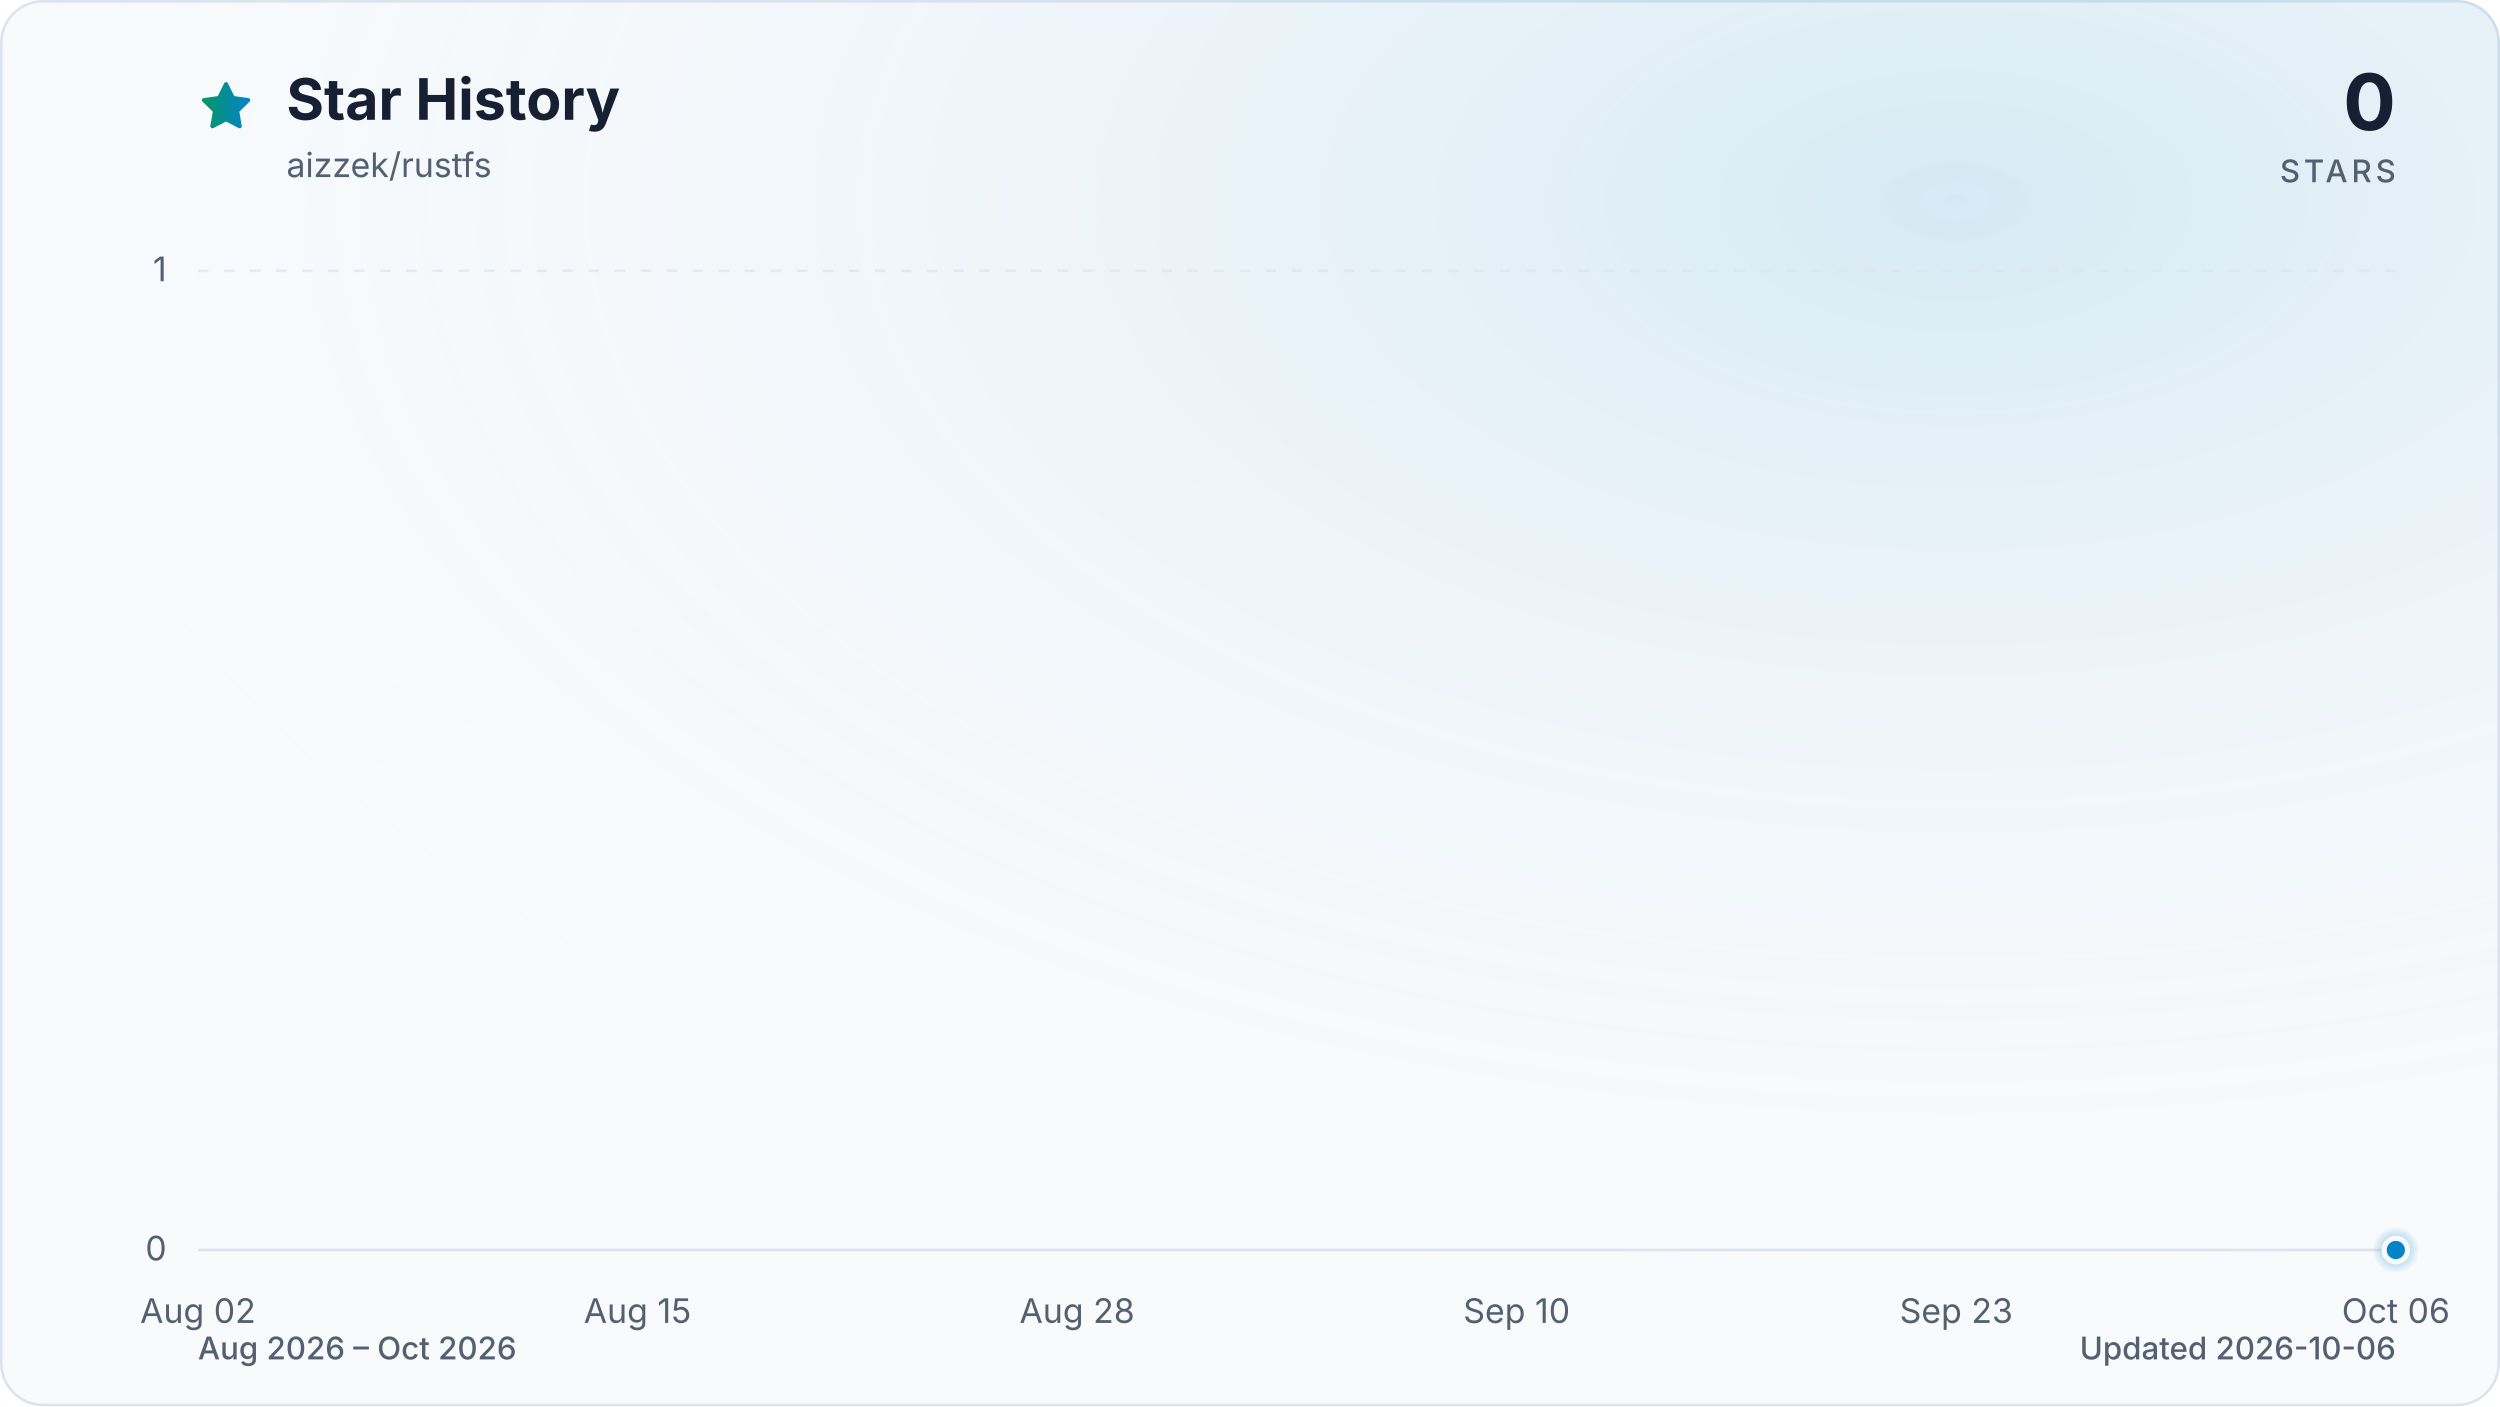
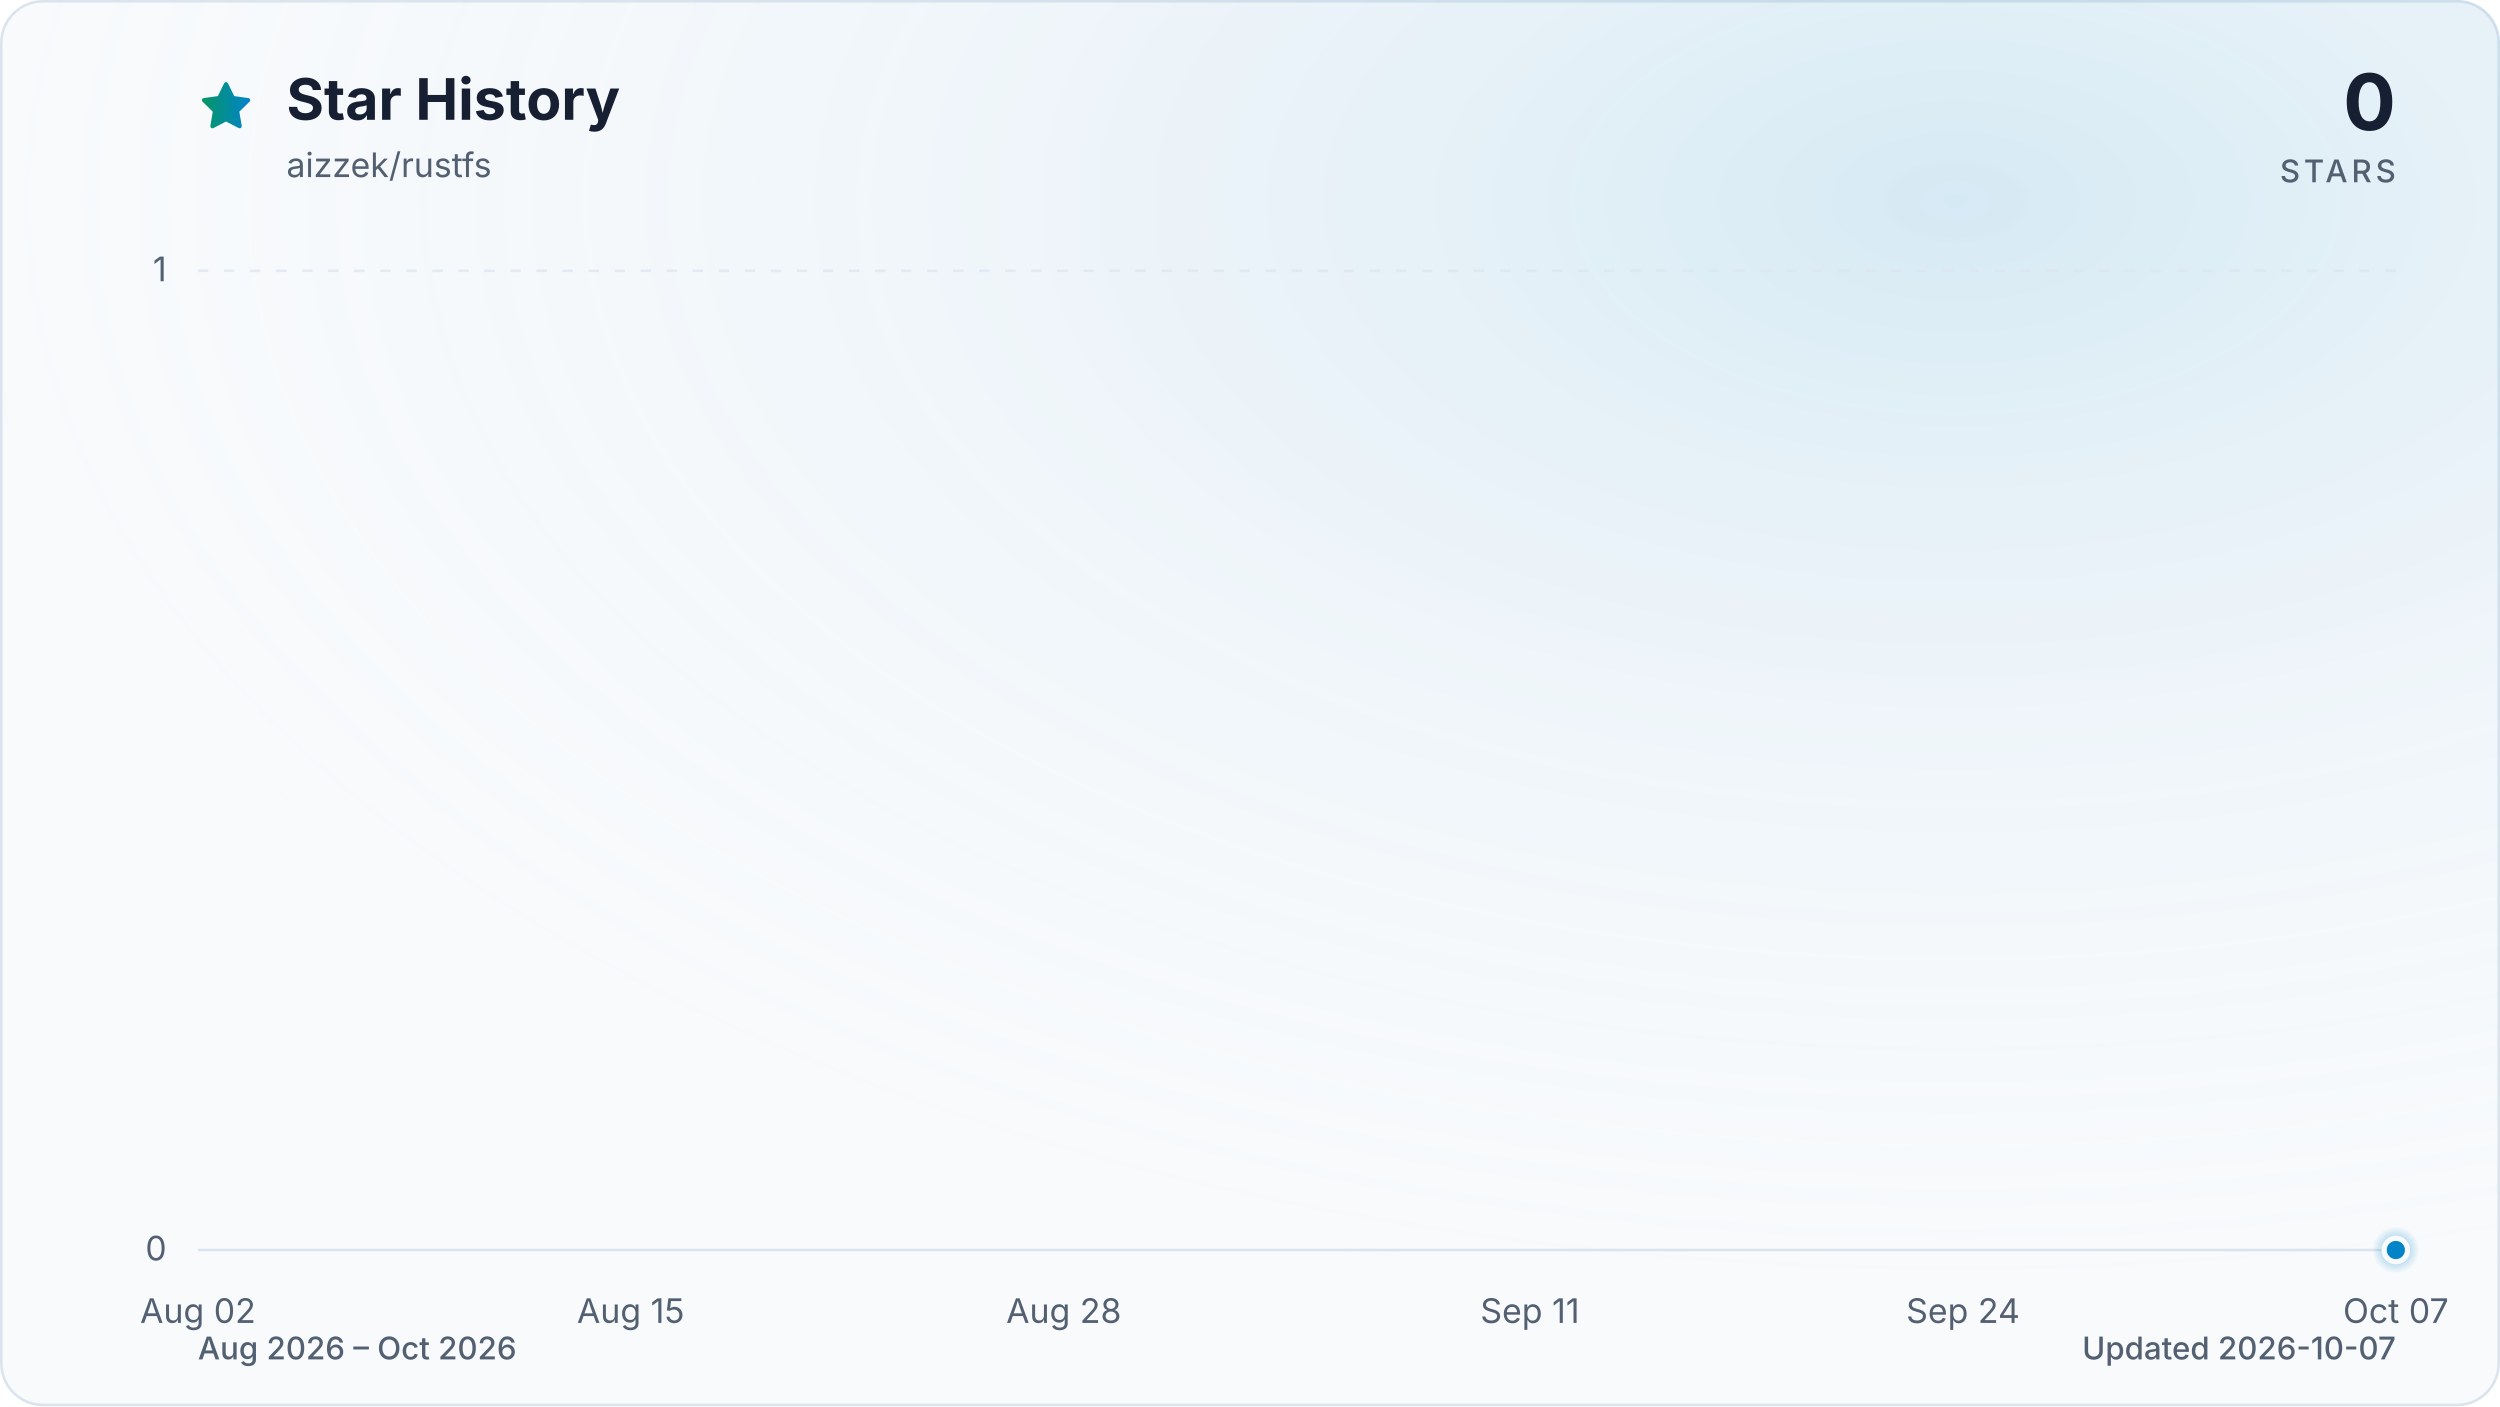
<svg xmlns="http://www.w3.org/2000/svg" viewBox="0 0 960 540" role="img" aria-labelledby="title description" data-style="gradient" data-variant="glow" data-animated="true">
  <defs>
    <linearGradient id="trend" x1="0" y1="0" x2="1" y2="0">
      <stop offset="0%" stop-color="#059669" />
      <stop offset="100%" stop-color="#0284c7" />
    </linearGradient>
    <linearGradient id="area" x1="0" y1="0" x2="0" y2="1">
      <stop offset="0%" stop-color="#059669" stop-opacity="0.30" />
      <stop offset="55%" stop-color="#0284c7" stop-opacity="0.10" />
      <stop offset="100%" stop-color="#0284c7" stop-opacity="0.01" />
    </linearGradient>
    <radialGradient id="marker-halo" cx="50%" cy="50%" r="50%">
      <stop offset="0%" stop-color="#0284c7" stop-opacity="0.55" />
      <stop offset="100%" stop-color="#0284c7" stop-opacity="0" />
    </radialGradient>
    <radialGradient id="surface-glow" cx="78%" cy="14%" r="80%">
      <stop offset="0%" stop-color="#0284c7" stop-opacity="0.14" />
      <stop offset="100%" stop-color="#f8fafc" stop-opacity="0" />
    </radialGradient>
    <filter id="trend-glow" x="-20%" y="-20%" width="140%" height="140%">
      <feGaussianBlur stdDeviation="7" />
    </filter>
  </defs>
  <style>
.trend-enter{transform-box:fill-box;transform-origin:center;animation:trend-enter 520ms cubic-bezier(0.16,1,0.3,1)}
.marker-enter{transform-box:fill-box;transform-origin:center;animation:marker-enter 320ms cubic-bezier(0.16,1,0.3,1) 200ms both}
.marker-pulse{transform-box:fill-box;transform-origin:center;animation:marker-pulse 2.6s ease-out infinite}
@keyframes trend-enter{from{opacity:.35;transform:translateY(10px)}to{opacity:1;transform:translateY(0)}}
@keyframes marker-enter{from{opacity:0;transform:scale(.4)}to{opacity:1;transform:scale(1)}}
@keyframes marker-pulse{0%{opacity:.5;transform:scale(.7)}70%,100%{opacity:0;transform:scale(2.1)}}
@media (prefers-reduced-motion:reduce){.trend-enter,.marker-enter,.marker-pulse{animation:none!important}}
@media (prefers-reduced-motion:reduce){.marker-pulse{opacity:0}}
</style>
  <rect x="0.5" y="0.5" width="959" height="539" fill="#f8fafc" stroke="#dbe4ee" stroke-width="1" rx="16" />
  <rect width="960" height="540" fill="url(#surface-glow)" rx="16" />
  <path d="M12 2.6l2.9 5.9 6.5.9-4.7 4.6 1.1 6.5-5.8-3-5.8 3 1.1-6.5-4.7-4.6 6.5-.9L12 2.6Z" transform="translate(76 30) scale(.9)" fill="url(#trend)" stroke="url(#trend)" stroke-width="1.8" stroke-linejoin="round" aria-hidden="true" />
  <text x="110" y="46" fill="#172033" font-family="ui-sans-serif, system-ui, -apple-system, BlinkMacSystemFont, 'Segoe UI', sans-serif" font-size="22" font-weight="700">Star History</text>
  <text x="110" y="68" fill="#526072" font-family="ui-sans-serif, system-ui, -apple-system, BlinkMacSystemFont, 'Segoe UI', sans-serif" font-size="13">aizzek/rustfs</text>
  <text x="920" y="50" fill="#172033" font-family="ui-sans-serif, system-ui, -apple-system, BlinkMacSystemFont, 'Segoe UI', sans-serif" font-size="30" font-weight="700" text-anchor="end">0</text>
  <text x="920" y="70" fill="#526072" font-family="ui-sans-serif, system-ui, -apple-system, BlinkMacSystemFont, 'Segoe UI', sans-serif" font-size="12" font-weight="500" letter-spacing="1.5" text-anchor="end">STARS</text>
  <line x1="76" y1="480.0" x2="920" y2="480.0" stroke="#dbe4ee" stroke-width="1" stroke-dasharray="0" opacity="1" />
  <text x="64" y="484.0" fill="#526072" font-family="ui-sans-serif, system-ui, -apple-system, BlinkMacSystemFont, 'Segoe UI', sans-serif" font-size="13" text-anchor="end">0</text>
  <line x1="76" y1="104.0" x2="920" y2="104.0" stroke="#dbe4ee" stroke-width="1" stroke-dasharray="4 6" opacity="0.7" />
  <text x="64" y="108.0" fill="#526072" font-family="ui-sans-serif, system-ui, -apple-system, BlinkMacSystemFont, 'Segoe UI', sans-serif" font-size="13" text-anchor="end">1</text>
  <text x="76.0" y="508" fill="#526072" font-family="ui-sans-serif, system-ui, -apple-system, BlinkMacSystemFont, 'Segoe UI', sans-serif" font-size="13" text-anchor="middle">Aug 02</text>
-   <text x="244.8" y="508" fill="#526072" font-family="ui-sans-serif, system-ui, -apple-system, BlinkMacSystemFont, 'Segoe UI', sans-serif" font-size="13" text-anchor="middle">Aug 15</text>
-   <text x="413.6" y="508" fill="#526072" font-family="ui-sans-serif, system-ui, -apple-system, BlinkMacSystemFont, 'Segoe UI', sans-serif" font-size="13" text-anchor="middle">Aug 28</text>
-   <text x="582.4" y="508" fill="#526072" font-family="ui-sans-serif, system-ui, -apple-system, BlinkMacSystemFont, 'Segoe UI', sans-serif" font-size="13" text-anchor="middle">Sep 10</text>
-   <text x="751.2" y="508" fill="#526072" font-family="ui-sans-serif, system-ui, -apple-system, BlinkMacSystemFont, 'Segoe UI', sans-serif" font-size="13" text-anchor="middle">Sep 23</text>
-   <text x="920.0" y="508" fill="#526072" font-family="ui-sans-serif, system-ui, -apple-system, BlinkMacSystemFont, 'Segoe UI', sans-serif" font-size="13" text-anchor="middle">Oct 06</text>
+   <text x="242.2" y="508" fill="#526072" font-family="ui-sans-serif, system-ui, -apple-system, BlinkMacSystemFont, 'Segoe UI', sans-serif" font-size="13" text-anchor="middle">Aug 15</text>
+   <text x="408.5" y="508" fill="#526072" font-family="ui-sans-serif, system-ui, -apple-system, BlinkMacSystemFont, 'Segoe UI', sans-serif" font-size="13" text-anchor="middle">Aug 28</text>
+   <text x="587.5" y="508" fill="#526072" font-family="ui-sans-serif, system-ui, -apple-system, BlinkMacSystemFont, 'Segoe UI', sans-serif" font-size="13" text-anchor="middle">Sep 11</text>
+   <text x="753.8" y="508" fill="#526072" font-family="ui-sans-serif, system-ui, -apple-system, BlinkMacSystemFont, 'Segoe UI', sans-serif" font-size="13" text-anchor="middle">Sep 24</text>
+   <text x="920.0" y="508" fill="#526072" font-family="ui-sans-serif, system-ui, -apple-system, BlinkMacSystemFont, 'Segoe UI', sans-serif" font-size="13" text-anchor="middle">Oct 07</text>
  <g class="trend-enter">
-     <path d="M 76.0 480.0 C 80.3 480.0, 84.7 480.0, 89.0 480.0 C 93.3 480.0, 97.6 480.0, 102.0 480.0 C 106.3 480.0, 110.6 480.0, 115.0 480.0 C 119.3 480.0, 123.6 480.0, 127.9 480.0 C 132.3 480.0, 136.6 480.0, 140.9 480.0 C 145.3 480.0, 149.6 480.0, 153.9 480.0 C 158.2 480.0, 162.6 480.0, 166.9 480.0 C 171.2 480.0, 175.5 480.0, 179.9 480.0 C 184.2 480.0, 188.5 480.0, 192.9 480.0 C 197.2 480.0, 201.5 480.0, 205.8 480.0 C 210.2 480.0, 214.5 480.0, 218.8 480.0 C 223.2 480.0, 227.5 480.0, 231.8 480.0 C 236.1 480.0, 240.5 480.0, 244.8 480.0 C 249.1 480.0, 253.5 480.0, 257.8 480.0 C 262.1 480.0, 266.4 480.0, 270.8 480.0 C 275.1 480.0, 279.4 480.0, 283.8 480.0 C 288.1 480.0, 292.4 480.0, 296.7 480.0 C 301.1 480.0, 305.4 480.0, 309.7 480.0 C 314.1 480.0, 318.4 480.0, 322.7 480.0 C 327.0 480.0, 331.4 480.0, 335.7 480.0 C 340.0 480.0, 344.3 480.0, 348.7 480.0 C 353.0 480.0, 357.3 480.0, 361.7 480.0 C 366.0 480.0, 370.3 480.0, 374.6 480.0 C 379.0 480.0, 383.3 480.0, 387.6 480.0 C 392.0 480.0, 396.3 480.0, 400.6 480.0 C 404.9 480.0, 409.3 480.0, 413.6 480.0 C 417.9 480.0, 422.3 480.0, 426.6 480.0 C 430.9 480.0, 435.2 480.0, 439.6 480.0 C 443.9 480.0, 448.2 480.0, 452.6 480.0 C 456.9 480.0, 461.2 480.0, 465.5 480.0 C 469.9 480.0, 474.2 480.0, 478.5 480.0 C 482.9 480.0, 487.2 480.0, 491.5 480.0 C 495.8 480.0, 500.2 480.0, 504.5 480.0 C 508.8 480.0, 513.1 480.0, 517.5 480.0 C 521.8 480.0, 526.1 480.0, 530.5 480.0 C 534.8 480.0, 539.1 480.0, 543.4 480.0 C 547.8 480.0, 552.1 480.0, 556.4 480.0 C 560.8 480.0, 565.1 480.0, 569.4 480.0 C 573.7 480.0, 578.1 480.0, 582.4 480.0 C 586.7 480.0, 591.1 480.0, 595.4 480.0 C 599.7 480.0, 604.0 480.0, 608.4 480.0 C 612.7 480.0, 617.0 480.0, 621.4 480.0 C 625.7 480.0, 630.0 480.0, 634.3 480.0 C 638.7 480.0, 643.0 480.0, 647.3 480.0 C 651.7 480.0, 656.0 480.0, 660.3 480.0 C 664.6 480.0, 669.0 480.0, 673.3 480.0 C 677.6 480.0, 681.9 480.0, 686.3 480.0 C 690.6 480.0, 694.9 480.0, 699.3 480.0 C 703.6 480.0, 707.9 480.0, 712.2 480.0 C 716.6 480.0, 720.9 480.0, 725.2 480.0 C 733.9 480.0, 742.5 480.0, 751.2 480.0 C 755.5 480.0, 759.9 480.0, 764.2 480.0 C 768.5 480.0, 772.8 480.0, 777.2 480.0 C 781.5 480.0, 785.8 480.0, 790.2 480.0 C 794.5 480.0, 798.8 480.0, 803.1 480.0 C 807.5 480.0, 811.8 480.0, 816.1 480.0 C 820.5 480.0, 824.8 480.0, 829.1 480.0 C 833.4 480.0, 837.8 480.0, 842.1 480.0 C 846.4 480.0, 850.7 480.0, 855.1 480.0 C 859.4 480.0, 863.7 480.0, 868.1 480.0 C 872.4 480.0, 876.7 480.0, 881.0 480.0 C 885.4 480.0, 889.7 480.0, 894.0 480.0 C 898.4 480.0, 902.7 480.0, 907.0 480.0 C 911.3 480.0, 915.7 480.0, 920.0 480.0 L 920.0 480.0 L 76.0 480.0 Z" fill="url(#area)" />
-     <path d="M 76.0 480.0 C 80.3 480.0, 84.7 480.0, 89.0 480.0 C 93.3 480.0, 97.6 480.0, 102.0 480.0 C 106.3 480.0, 110.6 480.0, 115.0 480.0 C 119.3 480.0, 123.6 480.0, 127.9 480.0 C 132.3 480.0, 136.6 480.0, 140.9 480.0 C 145.3 480.0, 149.6 480.0, 153.9 480.0 C 158.2 480.0, 162.6 480.0, 166.9 480.0 C 171.2 480.0, 175.5 480.0, 179.9 480.0 C 184.2 480.0, 188.5 480.0, 192.9 480.0 C 197.2 480.0, 201.5 480.0, 205.8 480.0 C 210.2 480.0, 214.5 480.0, 218.8 480.0 C 223.2 480.0, 227.5 480.0, 231.8 480.0 C 236.1 480.0, 240.5 480.0, 244.8 480.0 C 249.1 480.0, 253.5 480.0, 257.8 480.0 C 262.1 480.0, 266.4 480.0, 270.8 480.0 C 275.1 480.0, 279.4 480.0, 283.8 480.0 C 288.1 480.0, 292.4 480.0, 296.7 480.0 C 301.1 480.0, 305.4 480.0, 309.7 480.0 C 314.1 480.0, 318.4 480.0, 322.7 480.0 C 327.0 480.0, 331.4 480.0, 335.7 480.0 C 340.0 480.0, 344.3 480.0, 348.7 480.0 C 353.0 480.0, 357.3 480.0, 361.7 480.0 C 366.0 480.0, 370.3 480.0, 374.6 480.0 C 379.0 480.0, 383.3 480.0, 387.6 480.0 C 392.0 480.0, 396.3 480.0, 400.6 480.0 C 404.9 480.0, 409.3 480.0, 413.6 480.0 C 417.9 480.0, 422.3 480.0, 426.6 480.0 C 430.9 480.0, 435.2 480.0, 439.6 480.0 C 443.9 480.0, 448.2 480.0, 452.6 480.0 C 456.9 480.0, 461.2 480.0, 465.5 480.0 C 469.9 480.0, 474.2 480.0, 478.5 480.0 C 482.9 480.0, 487.2 480.0, 491.5 480.0 C 495.8 480.0, 500.2 480.0, 504.5 480.0 C 508.8 480.0, 513.1 480.0, 517.5 480.0 C 521.8 480.0, 526.1 480.0, 530.5 480.0 C 534.8 480.0, 539.1 480.0, 543.4 480.0 C 547.8 480.0, 552.1 480.0, 556.4 480.0 C 560.8 480.0, 565.1 480.0, 569.4 480.0 C 573.7 480.0, 578.1 480.0, 582.4 480.0 C 586.7 480.0, 591.1 480.0, 595.4 480.0 C 599.7 480.0, 604.0 480.0, 608.4 480.0 C 612.7 480.0, 617.0 480.0, 621.4 480.0 C 625.7 480.0, 630.0 480.0, 634.3 480.0 C 638.7 480.0, 643.0 480.0, 647.3 480.0 C 651.7 480.0, 656.0 480.0, 660.3 480.0 C 664.6 480.0, 669.0 480.0, 673.3 480.0 C 677.6 480.0, 681.9 480.0, 686.3 480.0 C 690.6 480.0, 694.9 480.0, 699.3 480.0 C 703.6 480.0, 707.9 480.0, 712.2 480.0 C 716.6 480.0, 720.9 480.0, 725.2 480.0 C 733.9 480.0, 742.5 480.0, 751.2 480.0 C 755.5 480.0, 759.9 480.0, 764.2 480.0 C 768.5 480.0, 772.8 480.0, 777.2 480.0 C 781.5 480.0, 785.8 480.0, 790.2 480.0 C 794.5 480.0, 798.8 480.0, 803.1 480.0 C 807.5 480.0, 811.8 480.0, 816.1 480.0 C 820.5 480.0, 824.8 480.0, 829.1 480.0 C 833.4 480.0, 837.8 480.0, 842.1 480.0 C 846.4 480.0, 850.7 480.0, 855.1 480.0 C 859.4 480.0, 863.7 480.0, 868.1 480.0 C 872.4 480.0, 876.7 480.0, 881.0 480.0 C 885.4 480.0, 889.7 480.0, 894.0 480.0 C 898.4 480.0, 902.7 480.0, 907.0 480.0 C 911.3 480.0, 915.7 480.0, 920.0 480.0" fill="none" stroke="url(#trend)" stroke-width="12" stroke-linecap="round" stroke-linejoin="round" opacity="0.16" filter="url(#trend-glow)" />
-     <path d="M 76.0 480.0 C 80.3 480.0, 84.7 480.0, 89.0 480.0 C 93.3 480.0, 97.6 480.0, 102.0 480.0 C 106.3 480.0, 110.6 480.0, 115.0 480.0 C 119.3 480.0, 123.6 480.0, 127.9 480.0 C 132.3 480.0, 136.6 480.0, 140.9 480.0 C 145.3 480.0, 149.6 480.0, 153.9 480.0 C 158.2 480.0, 162.6 480.0, 166.9 480.0 C 171.2 480.0, 175.5 480.0, 179.9 480.0 C 184.2 480.0, 188.5 480.0, 192.9 480.0 C 197.2 480.0, 201.5 480.0, 205.8 480.0 C 210.2 480.0, 214.5 480.0, 218.8 480.0 C 223.2 480.0, 227.5 480.0, 231.8 480.0 C 236.1 480.0, 240.5 480.0, 244.8 480.0 C 249.1 480.0, 253.5 480.0, 257.8 480.0 C 262.1 480.0, 266.4 480.0, 270.8 480.0 C 275.1 480.0, 279.4 480.0, 283.8 480.0 C 288.1 480.0, 292.4 480.0, 296.7 480.0 C 301.1 480.0, 305.4 480.0, 309.7 480.0 C 314.1 480.0, 318.4 480.0, 322.7 480.0 C 327.0 480.0, 331.4 480.0, 335.7 480.0 C 340.0 480.0, 344.3 480.0, 348.7 480.0 C 353.0 480.0, 357.3 480.0, 361.7 480.0 C 366.0 480.0, 370.3 480.0, 374.6 480.0 C 379.0 480.0, 383.3 480.0, 387.6 480.0 C 392.0 480.0, 396.3 480.0, 400.6 480.0 C 404.9 480.0, 409.3 480.0, 413.6 480.0 C 417.9 480.0, 422.3 480.0, 426.6 480.0 C 430.9 480.0, 435.2 480.0, 439.6 480.0 C 443.9 480.0, 448.2 480.0, 452.6 480.0 C 456.9 480.0, 461.2 480.0, 465.5 480.0 C 469.9 480.0, 474.2 480.0, 478.5 480.0 C 482.9 480.0, 487.2 480.0, 491.5 480.0 C 495.8 480.0, 500.2 480.0, 504.5 480.0 C 508.8 480.0, 513.1 480.0, 517.5 480.0 C 521.8 480.0, 526.1 480.0, 530.5 480.0 C 534.8 480.0, 539.1 480.0, 543.4 480.0 C 547.8 480.0, 552.1 480.0, 556.4 480.0 C 560.8 480.0, 565.1 480.0, 569.4 480.0 C 573.7 480.0, 578.1 480.0, 582.4 480.0 C 586.7 480.0, 591.1 480.0, 595.4 480.0 C 599.7 480.0, 604.0 480.0, 608.4 480.0 C 612.7 480.0, 617.0 480.0, 621.4 480.0 C 625.7 480.0, 630.0 480.0, 634.3 480.0 C 638.7 480.0, 643.0 480.0, 647.3 480.0 C 651.7 480.0, 656.0 480.0, 660.3 480.0 C 664.6 480.0, 669.0 480.0, 673.3 480.0 C 677.6 480.0, 681.9 480.0, 686.3 480.0 C 690.6 480.0, 694.9 480.0, 699.3 480.0 C 703.6 480.0, 707.9 480.0, 712.2 480.0 C 716.6 480.0, 720.9 480.0, 725.2 480.0 C 733.9 480.0, 742.5 480.0, 751.2 480.0 C 755.5 480.0, 759.9 480.0, 764.2 480.0 C 768.5 480.0, 772.8 480.0, 777.2 480.0 C 781.5 480.0, 785.8 480.0, 790.2 480.0 C 794.5 480.0, 798.8 480.0, 803.1 480.0 C 807.5 480.0, 811.8 480.0, 816.1 480.0 C 820.5 480.0, 824.8 480.0, 829.1 480.0 C 833.4 480.0, 837.8 480.0, 842.1 480.0 C 846.4 480.0, 850.7 480.0, 855.1 480.0 C 859.4 480.0, 863.7 480.0, 868.1 480.0 C 872.4 480.0, 876.7 480.0, 881.0 480.0 C 885.4 480.0, 889.7 480.0, 894.0 480.0 C 898.4 480.0, 902.7 480.0, 907.0 480.0 C 911.3 480.0, 915.7 480.0, 920.0 480.0" fill="none" stroke="url(#trend)" stroke-width="3" stroke-linecap="round" stroke-linejoin="round" />
+     <path d="M 76.0 480.0 C 80.3 480.0, 84.5 480.0, 88.8 480.0 C 93.1 480.0, 97.3 480.0, 101.6 480.0 C 105.8 480.0, 110.1 480.0, 114.4 480.0 C 118.6 480.0, 122.9 480.0, 127.2 480.0 C 131.4 480.0, 135.7 480.0, 139.9 480.0 C 144.2 480.0, 148.5 480.0, 152.7 480.0 C 157.0 480.0, 161.3 480.0, 165.5 480.0 C 169.8 480.0, 174.0 480.0, 178.3 480.0 C 182.6 480.0, 186.8 480.0, 191.1 480.0 C 195.4 480.0, 199.6 480.0, 203.9 480.0 C 208.1 480.0, 212.4 480.0, 216.7 480.0 C 220.9 480.0, 225.2 480.0, 229.5 480.0 C 233.7 480.0, 238.0 480.0, 242.2 480.0 C 246.5 480.0, 250.8 480.0, 255.0 480.0 C 259.3 480.0, 263.6 480.0, 267.8 480.0 C 272.1 480.0, 276.3 480.0, 280.6 480.0 C 284.9 480.0, 289.1 480.0, 293.4 480.0 C 297.7 480.0, 301.9 480.0, 306.2 480.0 C 310.4 480.0, 314.7 480.0, 319.0 480.0 C 323.2 480.0, 327.5 480.0, 331.8 480.0 C 336.0 480.0, 340.3 480.0, 344.5 480.0 C 348.8 480.0, 353.1 480.0, 357.3 480.0 C 361.6 480.0, 365.9 480.0, 370.1 480.0 C 374.4 480.0, 378.6 480.0, 382.9 480.0 C 387.2 480.0, 391.4 480.0, 395.7 480.0 C 400.0 480.0, 404.2 480.0, 408.5 480.0 C 412.7 480.0, 417.0 480.0, 421.3 480.0 C 425.5 480.0, 429.8 480.0, 434.1 480.0 C 438.3 480.0, 442.6 480.0, 446.8 480.0 C 451.1 480.0, 455.4 480.0, 459.6 480.0 C 463.9 480.0, 468.2 480.0, 472.4 480.0 C 476.7 480.0, 480.9 480.0, 485.2 480.0 C 489.5 480.0, 493.7 480.0, 498.0 480.0 C 502.3 480.0, 506.5 480.0, 510.8 480.0 C 515.1 480.0, 519.3 480.0, 523.6 480.0 C 527.8 480.0, 532.1 480.0, 536.4 480.0 C 540.6 480.0, 544.9 480.0, 549.2 480.0 C 553.4 480.0, 557.7 480.0, 561.9 480.0 C 566.2 480.0, 570.5 480.0, 574.7 480.0 C 579.0 480.0, 583.3 480.0, 587.5 480.0 C 591.8 480.0, 596.0 480.0, 600.3 480.0 C 604.6 480.0, 608.8 480.0, 613.1 480.0 C 617.4 480.0, 621.6 480.0, 625.9 480.0 C 630.1 480.0, 634.4 480.0, 638.7 480.0 C 642.9 480.0, 647.2 480.0, 651.5 480.0 C 655.7 480.0, 660.0 480.0, 664.2 480.0 C 668.5 480.0, 672.8 480.0, 677.0 480.0 C 681.3 480.0, 685.6 480.0, 689.8 480.0 C 694.1 480.0, 698.3 480.0, 702.6 480.0 C 706.9 480.0, 711.1 480.0, 715.4 480.0 C 723.9 480.0, 732.4 480.0, 741.0 480.0 C 745.2 480.0, 749.5 480.0, 753.8 480.0 C 758.0 480.0, 762.3 480.0, 766.5 480.0 C 770.8 480.0, 775.1 480.0, 779.3 480.0 C 783.6 480.0, 787.9 480.0, 792.1 480.0 C 796.4 480.0, 800.6 480.0, 804.9 480.0 C 809.2 480.0, 813.4 480.0, 817.7 480.0 C 822.0 480.0, 826.2 480.0, 830.5 480.0 C 834.7 480.0, 839.0 480.0, 843.3 480.0 C 847.5 480.0, 851.8 480.0, 856.1 480.0 C 860.3 480.0, 864.6 480.0, 868.8 480.0 C 873.1 480.0, 877.4 480.0, 881.6 480.0 C 885.9 480.0, 890.2 480.0, 894.4 480.0 C 898.7 480.0, 902.9 480.0, 907.2 480.0 C 911.5 480.0, 915.7 480.0, 920.0 480.0 L 920.0 480.0 L 76.0 480.0 Z" fill="url(#area)" />
+     <path d="M 76.0 480.0 C 80.3 480.0, 84.5 480.0, 88.8 480.0 C 93.1 480.0, 97.3 480.0, 101.6 480.0 C 105.8 480.0, 110.1 480.0, 114.4 480.0 C 118.6 480.0, 122.9 480.0, 127.2 480.0 C 131.4 480.0, 135.7 480.0, 139.9 480.0 C 144.2 480.0, 148.5 480.0, 152.7 480.0 C 157.0 480.0, 161.3 480.0, 165.5 480.0 C 169.8 480.0, 174.0 480.0, 178.3 480.0 C 182.6 480.0, 186.8 480.0, 191.1 480.0 C 195.4 480.0, 199.6 480.0, 203.9 480.0 C 208.1 480.0, 212.4 480.0, 216.7 480.0 C 220.9 480.0, 225.2 480.0, 229.5 480.0 C 233.7 480.0, 238.0 480.0, 242.2 480.0 C 246.5 480.0, 250.8 480.0, 255.0 480.0 C 259.3 480.0, 263.6 480.0, 267.8 480.0 C 272.1 480.0, 276.3 480.0, 280.6 480.0 C 284.9 480.0, 289.1 480.0, 293.4 480.0 C 297.7 480.0, 301.9 480.0, 306.2 480.0 C 310.4 480.0, 314.7 480.0, 319.0 480.0 C 323.2 480.0, 327.5 480.0, 331.8 480.0 C 336.0 480.0, 340.3 480.0, 344.5 480.0 C 348.8 480.0, 353.1 480.0, 357.3 480.0 C 361.6 480.0, 365.9 480.0, 370.1 480.0 C 374.4 480.0, 378.6 480.0, 382.9 480.0 C 387.2 480.0, 391.4 480.0, 395.7 480.0 C 400.0 480.0, 404.2 480.0, 408.5 480.0 C 412.7 480.0, 417.0 480.0, 421.3 480.0 C 425.5 480.0, 429.8 480.0, 434.1 480.0 C 438.3 480.0, 442.6 480.0, 446.8 480.0 C 451.1 480.0, 455.4 480.0, 459.6 480.0 C 463.9 480.0, 468.2 480.0, 472.4 480.0 C 476.7 480.0, 480.9 480.0, 485.2 480.0 C 489.5 480.0, 493.7 480.0, 498.0 480.0 C 502.3 480.0, 506.5 480.0, 510.8 480.0 C 515.1 480.0, 519.3 480.0, 523.6 480.0 C 527.8 480.0, 532.1 480.0, 536.4 480.0 C 540.6 480.0, 544.9 480.0, 549.2 480.0 C 553.4 480.0, 557.7 480.0, 561.9 480.0 C 566.2 480.0, 570.5 480.0, 574.7 480.0 C 579.0 480.0, 583.3 480.0, 587.5 480.0 C 591.8 480.0, 596.0 480.0, 600.3 480.0 C 604.6 480.0, 608.8 480.0, 613.1 480.0 C 617.4 480.0, 621.6 480.0, 625.9 480.0 C 630.1 480.0, 634.4 480.0, 638.7 480.0 C 642.9 480.0, 647.2 480.0, 651.5 480.0 C 655.7 480.0, 660.0 480.0, 664.2 480.0 C 668.5 480.0, 672.8 480.0, 677.0 480.0 C 681.3 480.0, 685.6 480.0, 689.8 480.0 C 694.1 480.0, 698.3 480.0, 702.6 480.0 C 706.9 480.0, 711.1 480.0, 715.4 480.0 C 723.9 480.0, 732.4 480.0, 741.0 480.0 C 745.2 480.0, 749.5 480.0, 753.8 480.0 C 758.0 480.0, 762.3 480.0, 766.5 480.0 C 770.8 480.0, 775.1 480.0, 779.3 480.0 C 783.6 480.0, 787.9 480.0, 792.1 480.0 C 796.4 480.0, 800.6 480.0, 804.9 480.0 C 809.2 480.0, 813.4 480.0, 817.7 480.0 C 822.0 480.0, 826.2 480.0, 830.5 480.0 C 834.7 480.0, 839.0 480.0, 843.3 480.0 C 847.5 480.0, 851.8 480.0, 856.1 480.0 C 860.3 480.0, 864.6 480.0, 868.8 480.0 C 873.1 480.0, 877.4 480.0, 881.6 480.0 C 885.9 480.0, 890.2 480.0, 894.4 480.0 C 898.7 480.0, 902.9 480.0, 907.2 480.0 C 911.5 480.0, 915.7 480.0, 920.0 480.0" fill="none" stroke="url(#trend)" stroke-width="12" stroke-linecap="round" stroke-linejoin="round" opacity="0.16" filter="url(#trend-glow)" />
+     <path d="M 76.0 480.0 C 80.3 480.0, 84.5 480.0, 88.8 480.0 C 93.1 480.0, 97.3 480.0, 101.6 480.0 C 105.8 480.0, 110.1 480.0, 114.4 480.0 C 118.6 480.0, 122.9 480.0, 127.2 480.0 C 131.4 480.0, 135.7 480.0, 139.9 480.0 C 144.2 480.0, 148.5 480.0, 152.7 480.0 C 157.0 480.0, 161.3 480.0, 165.5 480.0 C 169.8 480.0, 174.0 480.0, 178.3 480.0 C 182.6 480.0, 186.8 480.0, 191.1 480.0 C 195.4 480.0, 199.6 480.0, 203.9 480.0 C 208.1 480.0, 212.4 480.0, 216.7 480.0 C 220.9 480.0, 225.2 480.0, 229.5 480.0 C 233.7 480.0, 238.0 480.0, 242.2 480.0 C 246.5 480.0, 250.8 480.0, 255.0 480.0 C 259.3 480.0, 263.6 480.0, 267.8 480.0 C 272.1 480.0, 276.3 480.0, 280.6 480.0 C 284.9 480.0, 289.1 480.0, 293.4 480.0 C 297.7 480.0, 301.9 480.0, 306.2 480.0 C 310.4 480.0, 314.7 480.0, 319.0 480.0 C 323.2 480.0, 327.5 480.0, 331.8 480.0 C 336.0 480.0, 340.3 480.0, 344.5 480.0 C 348.8 480.0, 353.1 480.0, 357.3 480.0 C 361.6 480.0, 365.9 480.0, 370.1 480.0 C 374.4 480.0, 378.6 480.0, 382.9 480.0 C 387.2 480.0, 391.4 480.0, 395.7 480.0 C 400.0 480.0, 404.2 480.0, 408.5 480.0 C 412.7 480.0, 417.0 480.0, 421.3 480.0 C 425.5 480.0, 429.8 480.0, 434.1 480.0 C 438.3 480.0, 442.6 480.0, 446.8 480.0 C 451.1 480.0, 455.4 480.0, 459.6 480.0 C 463.9 480.0, 468.2 480.0, 472.4 480.0 C 476.7 480.0, 480.9 480.0, 485.2 480.0 C 489.5 480.0, 493.7 480.0, 498.0 480.0 C 502.3 480.0, 506.5 480.0, 510.8 480.0 C 515.1 480.0, 519.3 480.0, 523.6 480.0 C 527.8 480.0, 532.1 480.0, 536.4 480.0 C 540.6 480.0, 544.9 480.0, 549.2 480.0 C 553.4 480.0, 557.7 480.0, 561.9 480.0 C 566.2 480.0, 570.5 480.0, 574.7 480.0 C 579.0 480.0, 583.3 480.0, 587.5 480.0 C 591.8 480.0, 596.0 480.0, 600.3 480.0 C 604.6 480.0, 608.8 480.0, 613.1 480.0 C 617.4 480.0, 621.6 480.0, 625.9 480.0 C 630.1 480.0, 634.4 480.0, 638.7 480.0 C 642.9 480.0, 647.2 480.0, 651.5 480.0 C 655.7 480.0, 660.0 480.0, 664.2 480.0 C 668.5 480.0, 672.8 480.0, 677.0 480.0 C 681.3 480.0, 685.6 480.0, 689.8 480.0 C 694.1 480.0, 698.3 480.0, 702.6 480.0 C 706.9 480.0, 711.1 480.0, 715.4 480.0 C 723.9 480.0, 732.4 480.0, 741.0 480.0 C 745.2 480.0, 749.5 480.0, 753.8 480.0 C 758.0 480.0, 762.3 480.0, 766.5 480.0 C 770.8 480.0, 775.1 480.0, 779.3 480.0 C 783.6 480.0, 787.9 480.0, 792.1 480.0 C 796.4 480.0, 800.6 480.0, 804.9 480.0 C 809.2 480.0, 813.4 480.0, 817.7 480.0 C 822.0 480.0, 826.2 480.0, 830.5 480.0 C 834.7 480.0, 839.0 480.0, 843.3 480.0 C 847.5 480.0, 851.8 480.0, 856.1 480.0 C 860.3 480.0, 864.6 480.0, 868.8 480.0 C 873.1 480.0, 877.4 480.0, 881.6 480.0 C 885.9 480.0, 890.2 480.0, 894.4 480.0 C 898.7 480.0, 902.9 480.0, 907.2 480.0 C 911.5 480.0, 915.7 480.0, 920.0 480.0" fill="none" stroke="url(#trend)" stroke-width="3" stroke-linecap="round" stroke-linejoin="round" />
  </g>
  <g class="marker-enter">
    <circle class="marker-pulse" cx="920.0" cy="480.0" r="9" fill="url(#marker-halo)" />
    <circle cx="920.0" cy="480.0" r="4.5" fill="#0284c7" stroke="#f8fafc" stroke-width="2" />
  </g>
  <text x="76" y="522" fill="#526072" font-family="ui-sans-serif, system-ui, -apple-system, BlinkMacSystemFont, 'Segoe UI', sans-serif" font-size="12" font-weight="500">Aug 2026 – Oct 2026</text>
-   <text x="920" y="522" fill="#526072" font-family="ui-sans-serif, system-ui, -apple-system, BlinkMacSystemFont, 'Segoe UI', sans-serif" font-size="12" font-weight="500" text-anchor="end">Updated 2026-10-06</text>
+   <text x="920" y="522" fill="#526072" font-family="ui-sans-serif, system-ui, -apple-system, BlinkMacSystemFont, 'Segoe UI', sans-serif" font-size="12" font-weight="500" text-anchor="end">Updated 2026-10-07</text>
</svg>
